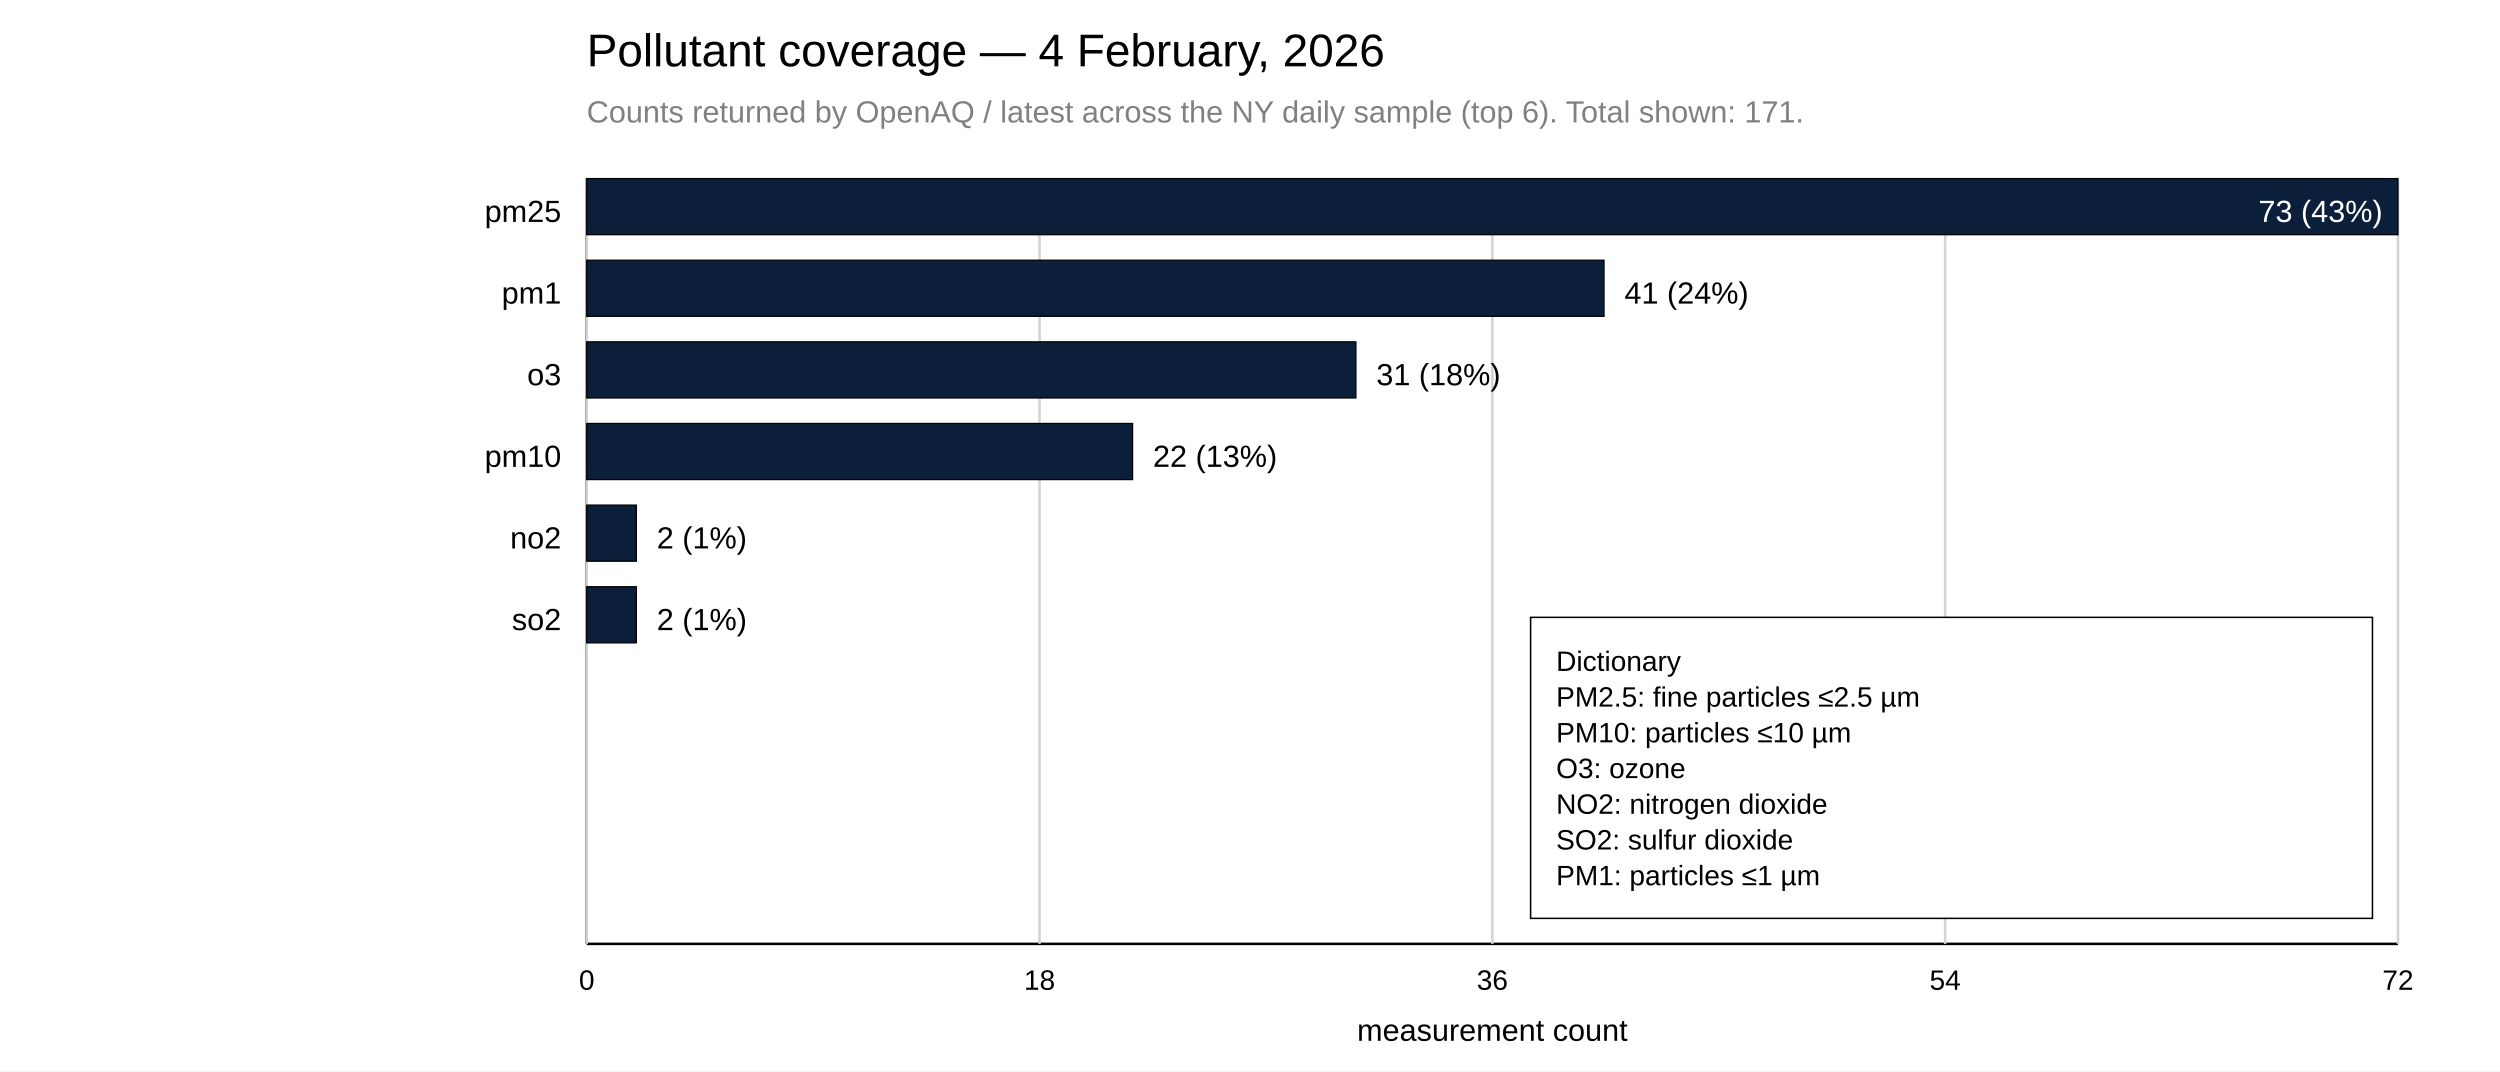
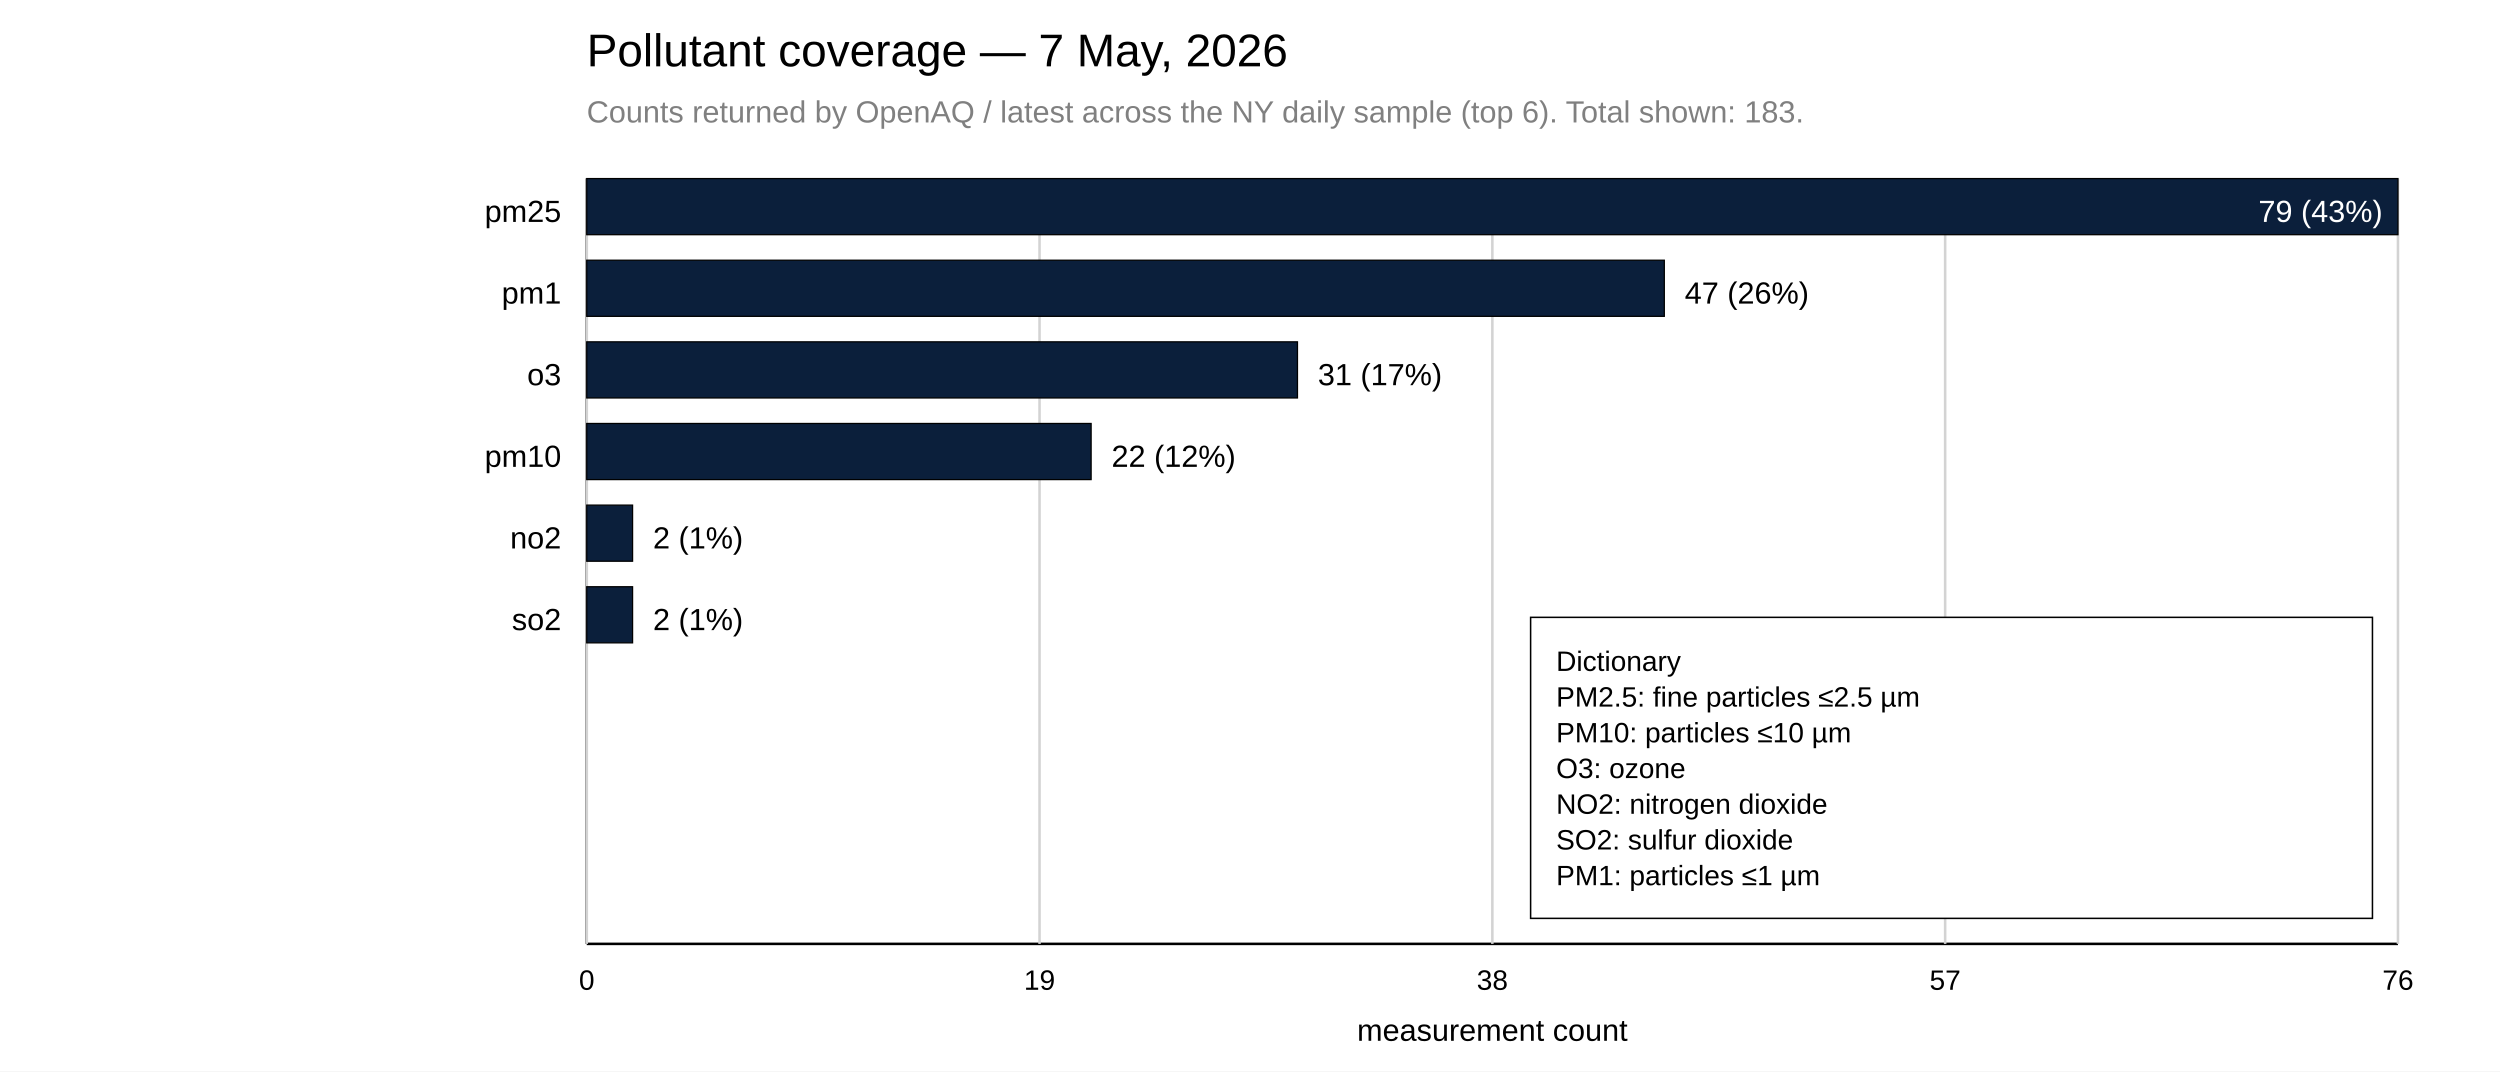
<svg xmlns="http://www.w3.org/2000/svg" width="980" height="420">
  <rect x="0" y="0" width="980" height="420" fill="white" />
-   <text x="230" y="26" font-family="Arial, sans-serif" font-size="18">Pollutant coverage — 4 February, 2026</text>
-   <text x="230" y="48" font-family="Arial, sans-serif" font-size="12" fill="gray">Counts returned by OpenAQ / latest across the NY daily sample (top 6). Total shown: 171.</text>
+   <text x="230" y="26" font-family="Arial, sans-serif" font-size="18">Pollutant coverage — 7 May, 2026</text>
+   <text x="230" y="48" font-family="Arial, sans-serif" font-size="12" fill="gray">Counts returned by OpenAQ / latest across the NY daily sample (top 6). Total shown: 183.</text>
  <line x1="230" y1="70" x2="230" y2="370" stroke="black" />
  <line x1="230" y1="370" x2="940" y2="370" stroke="black" />
  <line x1="230.00" y1="70" x2="230.00" y2="370" stroke="lightgray" />
  <text x="230.00" y="388" font-family="Arial, sans-serif" font-size="11" text-anchor="middle">0</text>
  <line x1="407.50" y1="70" x2="407.50" y2="370" stroke="lightgray" />
-   <text x="407.50" y="388" font-family="Arial, sans-serif" font-size="11" text-anchor="middle">18</text>
+   <text x="407.50" y="388" font-family="Arial, sans-serif" font-size="11" text-anchor="middle">19</text>
  <line x1="585.00" y1="70" x2="585.00" y2="370" stroke="lightgray" />
-   <text x="585.00" y="388" font-family="Arial, sans-serif" font-size="11" text-anchor="middle">36</text>
+   <text x="585.00" y="388" font-family="Arial, sans-serif" font-size="11" text-anchor="middle">38</text>
  <line x1="762.50" y1="70" x2="762.50" y2="370" stroke="lightgray" />
-   <text x="762.50" y="388" font-family="Arial, sans-serif" font-size="11" text-anchor="middle">54</text>
+   <text x="762.50" y="388" font-family="Arial, sans-serif" font-size="11" text-anchor="middle">57</text>
  <line x1="940.00" y1="70" x2="940.00" y2="370" stroke="lightgray" />
-   <text x="940.00" y="388" font-family="Arial, sans-serif" font-size="11" text-anchor="middle">72</text>
+   <text x="940.00" y="388" font-family="Arial, sans-serif" font-size="11" text-anchor="middle">76</text>
  <text x="585.00" y="408" font-family="Arial, sans-serif" font-size="12" text-anchor="middle">measurement count</text>
  <text x="220" y="87" font-family="Arial, sans-serif" font-size="12" text-anchor="end">pm25</text>
  <rect x="230" y="70" width="710.00" height="22" fill="#0B1F3B" stroke="black" stroke-width="0.5" />
-   <text x="934.00" y="87" font-family="Arial, sans-serif" font-size="12" fill="white" text-anchor="end">73 (43%)</text>
+   <text x="934.00" y="87" font-family="Arial, sans-serif" font-size="12" fill="white" text-anchor="end">79 (43%)</text>
  <text x="220" y="119" font-family="Arial, sans-serif" font-size="12" text-anchor="end">pm1</text>
-   <rect x="230" y="102" width="398.77" height="22" fill="#0B1F3B" stroke="black" stroke-width="0.5" />
-   <text x="636.77" y="119" font-family="Arial, sans-serif" font-size="12">41 (24%)</text>
+   <rect x="230" y="102" width="422.41" height="22" fill="#0B1F3B" stroke="black" stroke-width="0.5" />
+   <text x="660.41" y="119" font-family="Arial, sans-serif" font-size="12">47 (26%)</text>
  <text x="220" y="151" font-family="Arial, sans-serif" font-size="12" text-anchor="end">o3</text>
-   <rect x="230" y="134" width="301.51" height="22" fill="#0B1F3B" stroke="black" stroke-width="0.5" />
-   <text x="539.51" y="151" font-family="Arial, sans-serif" font-size="12">31 (18%)</text>
+   <rect x="230" y="134" width="278.61" height="22" fill="#0B1F3B" stroke="black" stroke-width="0.5" />
+   <text x="516.61" y="151" font-family="Arial, sans-serif" font-size="12">31 (17%)</text>
  <text x="220" y="183" font-family="Arial, sans-serif" font-size="12" text-anchor="end">pm10</text>
-   <rect x="230" y="166" width="213.97" height="22" fill="#0B1F3B" stroke="black" stroke-width="0.5" />
-   <text x="451.97" y="183" font-family="Arial, sans-serif" font-size="12">22 (13%)</text>
+   <rect x="230" y="166" width="197.72" height="22" fill="#0B1F3B" stroke="black" stroke-width="0.5" />
+   <text x="435.72" y="183" font-family="Arial, sans-serif" font-size="12">22 (12%)</text>
  <text x="220" y="215" font-family="Arial, sans-serif" font-size="12" text-anchor="end">no2</text>
-   <rect x="230" y="198" width="19.45" height="22" fill="#0B1F3B" stroke="black" stroke-width="0.5" />
-   <text x="257.45" y="215" font-family="Arial, sans-serif" font-size="12">2 (1%)</text>
+   <rect x="230" y="198" width="17.97" height="22" fill="#0B1F3B" stroke="black" stroke-width="0.5" />
+   <text x="255.97" y="215" font-family="Arial, sans-serif" font-size="12">2 (1%)</text>
  <text x="220" y="247" font-family="Arial, sans-serif" font-size="12" text-anchor="end">so2</text>
-   <rect x="230" y="230" width="19.45" height="22" fill="#0B1F3B" stroke="black" stroke-width="0.5" />
-   <text x="257.45" y="247" font-family="Arial, sans-serif" font-size="12">2 (1%)</text>
+   <rect x="230" y="230" width="17.97" height="22" fill="#0B1F3B" stroke="black" stroke-width="0.5" />
+   <text x="255.97" y="247" font-family="Arial, sans-serif" font-size="12">2 (1%)</text>
  <rect x="600.00" y="242.00" width="330" height="118" fill="white" stroke="black" stroke-width="0.6" />
  <text x="610.00" y="263.00" font-family="Arial, sans-serif" font-size="11" fill="black">
    <tspan x="610.00" dy="0">Dictionary</tspan>
    <tspan x="610.00" dy="14">PM2.5: fine particles ≤2.5 µm</tspan>
    <tspan x="610.00" dy="14">PM10: particles ≤10 µm</tspan>
    <tspan x="610.00" dy="14">O3: ozone</tspan>
    <tspan x="610.00" dy="14">NO2: nitrogen dioxide</tspan>
    <tspan x="610.00" dy="14">SO2: sulfur dioxide</tspan>
    <tspan x="610.00" dy="14">PM1: particles ≤1 µm</tspan>
  </text>
</svg>
